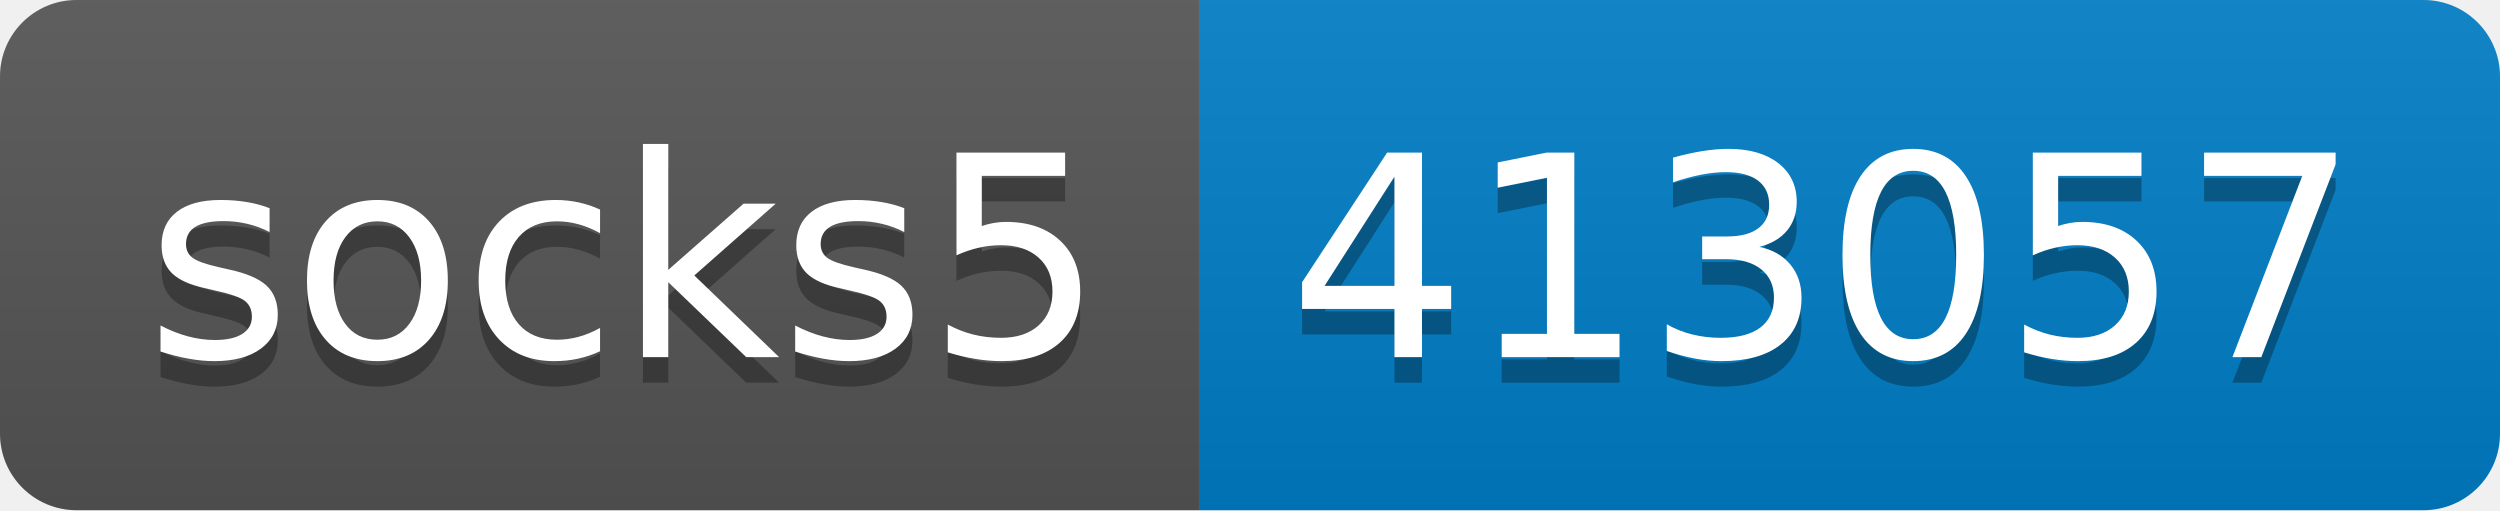
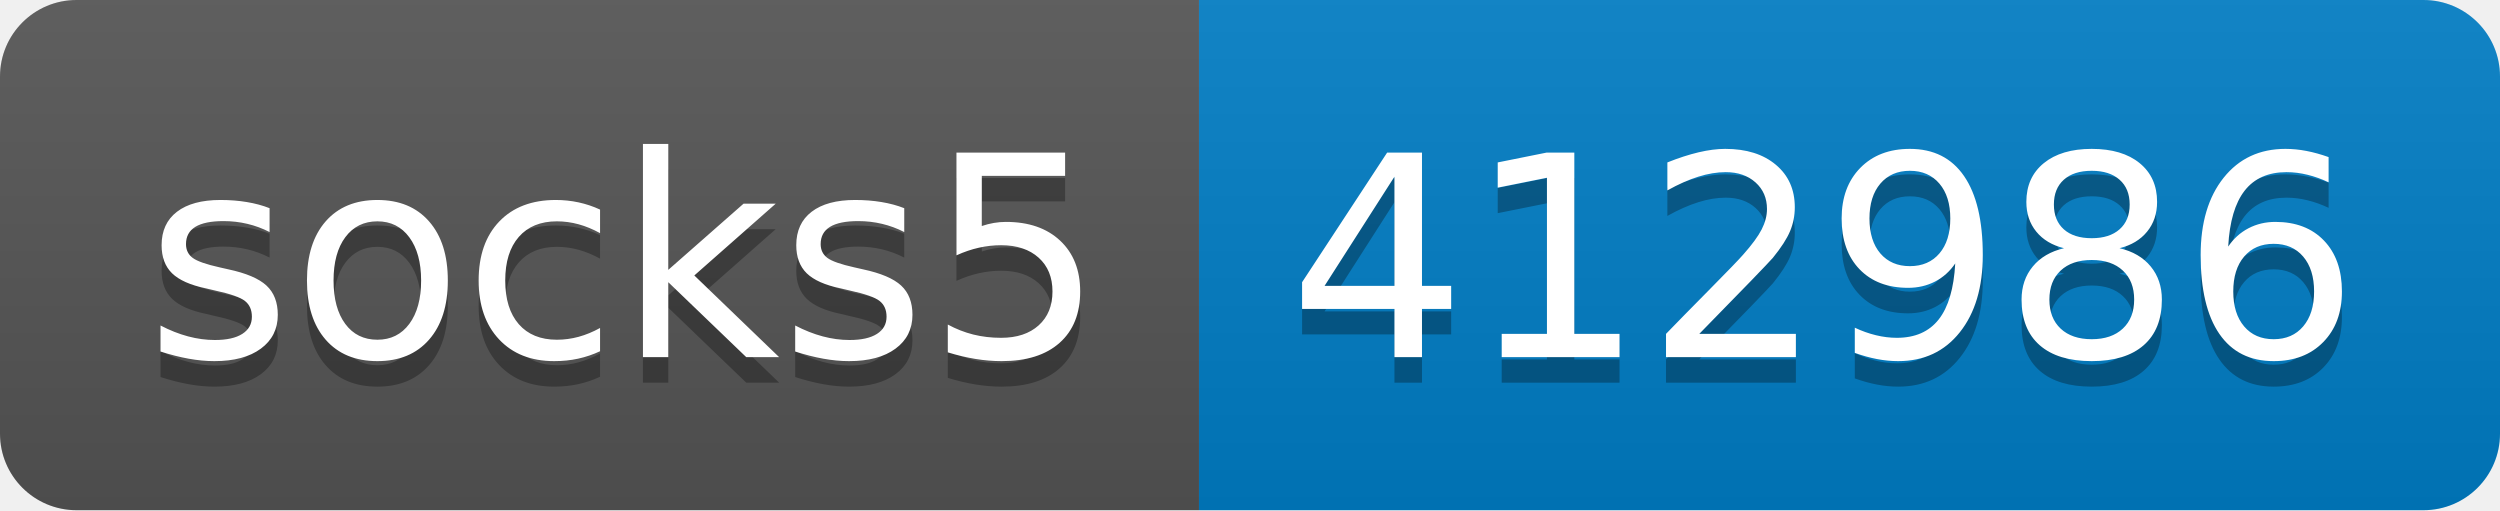
- <svg xmlns="http://www.w3.org/2000/svg" width="98" height="20" role="img" aria-label="socks5: 413057">
+ <svg xmlns="http://www.w3.org/2000/svg" width="98" height="20" role="img" aria-label="socks5: 412986">
  <linearGradient id="s" x2="0" y2="100%">
    <stop offset="0" stop-color="#bbb" stop-opacity=".1" />
    <stop offset="1" stop-opacity=".1" />
  </linearGradient>
  <clipPath id="r">
    <rect width="98" height="20" rx="3" fill="#fff" />
  </clipPath>
  <g clip-path="url(#r)">
    <rect width="47" height="20" fill="#555" />
    <rect x="47" width="51" height="20" fill="#007ec6" />
    <rect width="98" height="20" fill="url(#s)" />
  </g>
  <g fill="#fff" text-anchor="middle" font-family="Verdana,Geneva,DejaVu Sans,sans-serif" text-rendering="geometricPrecision" font-size="110">
    <text aria-hidden="true" x="245" y="150" fill="#010101" fill-opacity=".3" transform="scale(.1)" textLength="370">socks5</text>
    <text x="245" y="140" transform="scale(.1)" fill="#fff" textLength="370">socks5</text>
-     <text aria-hidden="true" x="715" y="150" fill="#010101" fill-opacity=".3" transform="scale(.1)" textLength="410">413057</text>
-     <text x="715" y="140" transform="scale(.1)" fill="#fff" textLength="410">413057</text>
+     <text aria-hidden="true" x="715" y="150" fill="#010101" fill-opacity=".3" transform="scale(.1)" textLength="410">412986</text>
+     <text x="715" y="140" transform="scale(.1)" fill="#fff" textLength="410">412986</text>
  </g>
</svg>
